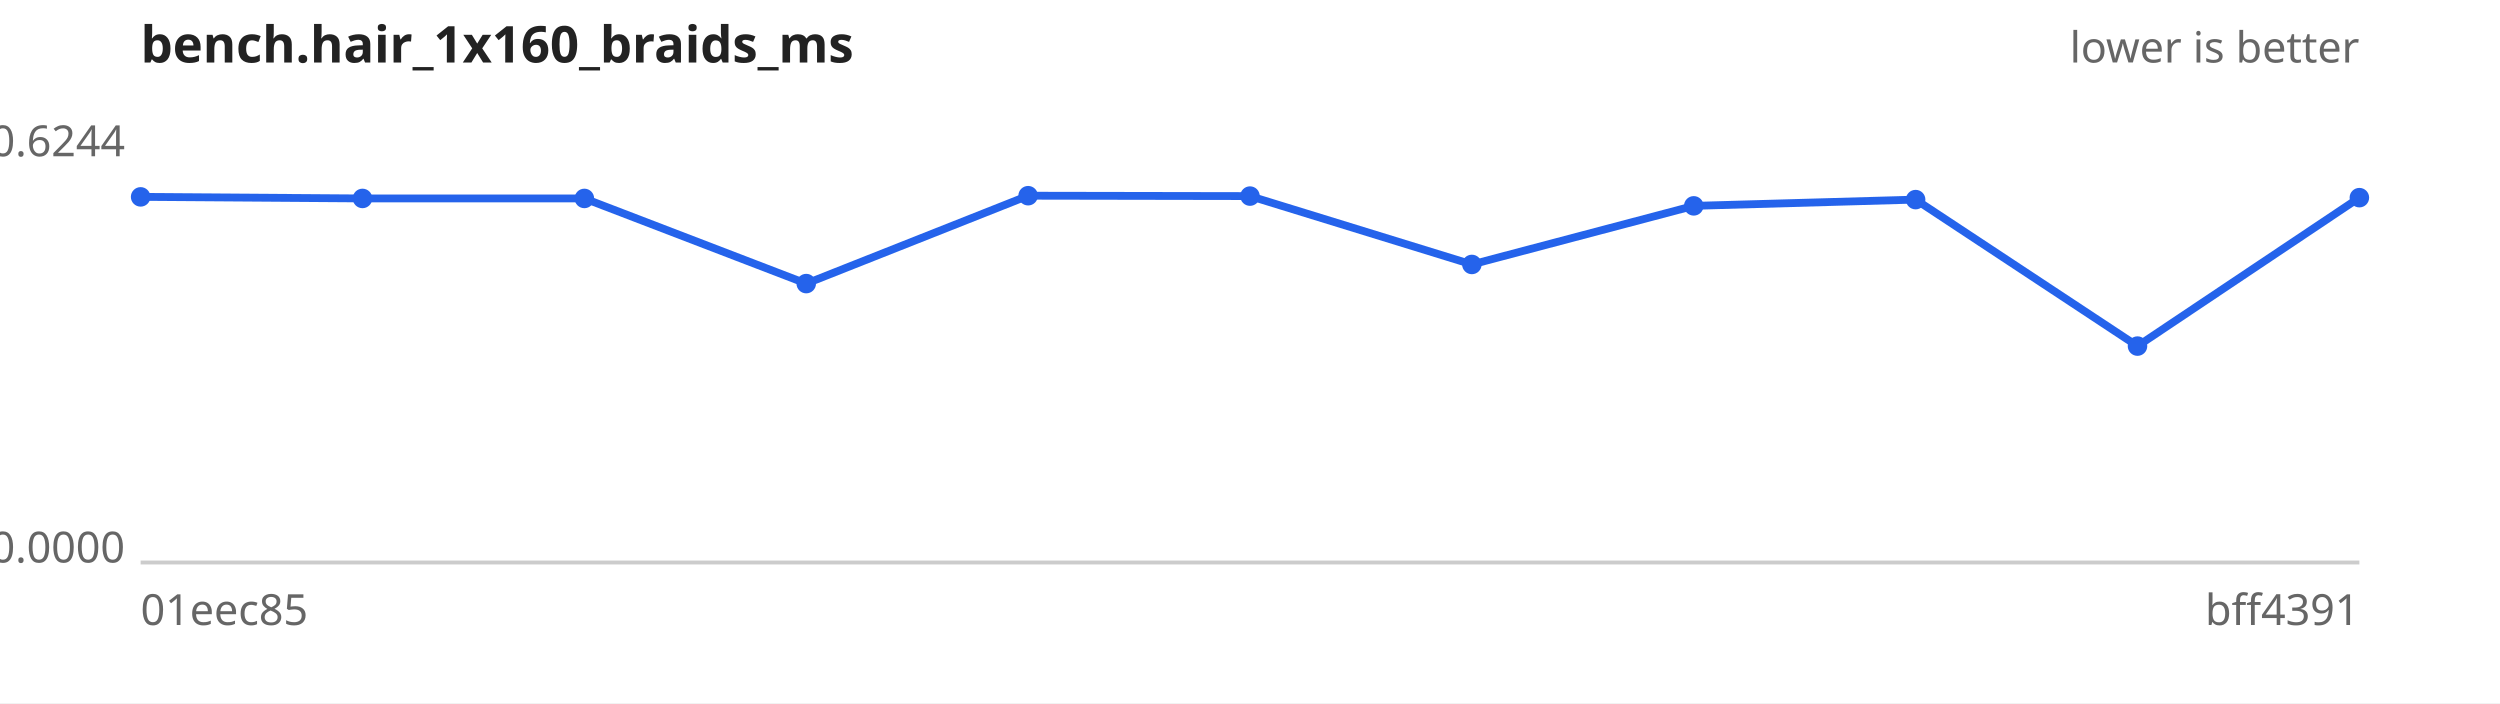
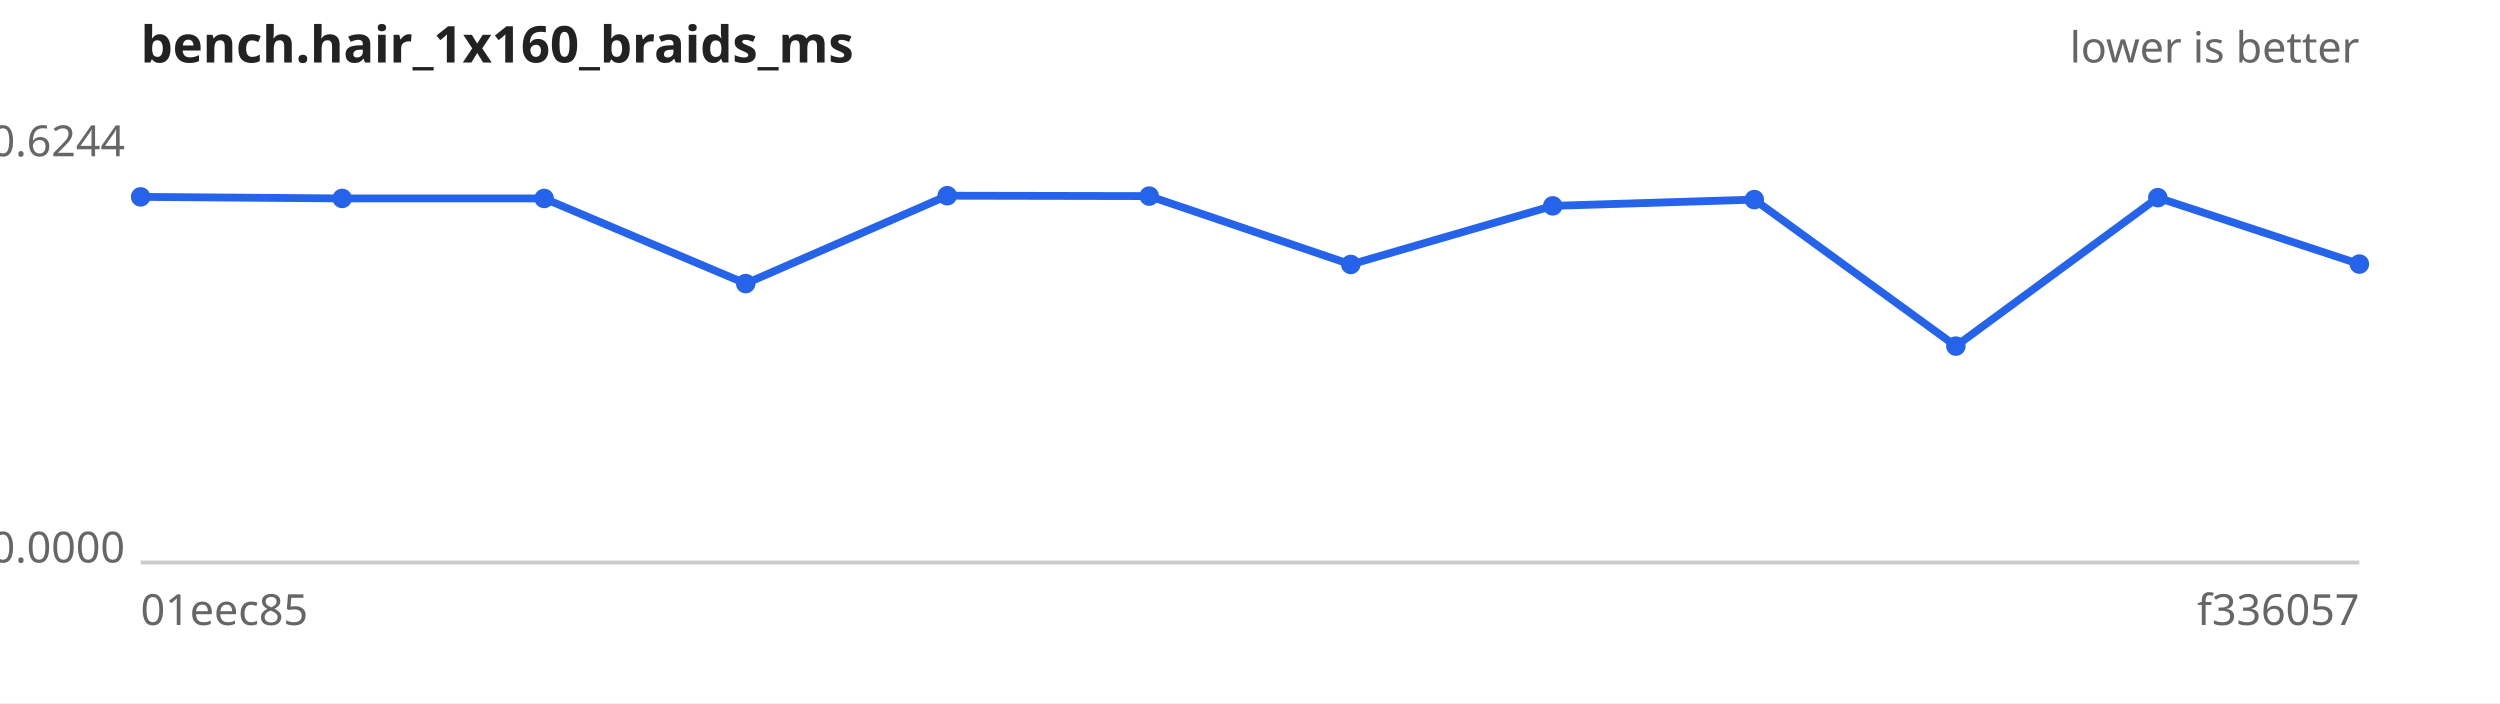
<svg xmlns="http://www.w3.org/2000/svg" width="640" height="180" viewBox="0 0 640 180" font-family="sans-serif" font-size="11">
  <rect width="640" height="180" fill="#ffffff" />
  <text x="36" y="16" font-size="13" font-weight="bold" fill="#222">bench.hair_1x160_braids_ms</text>
  <text x="604" y="16" text-anchor="end" fill="#666">lower is better</text>
  <line x1="36" y1="144" x2="604" y2="144" stroke="#ccc" />
  <text x="32" y="40.0" text-anchor="end" fill="#666">0.6244</text>
  <text x="32" y="144.0" text-anchor="end" fill="#666">0.0000</text>
  <text x="36" y="160" fill="#666">01eec85</text>
-   <text x="604" y="160" text-anchor="end" fill="#666">bff4391</text>
-   <path d="M36.0,50.4 L92.8,50.8 L149.6,50.8 L206.4,72.6 L263.2,50.1 L320.0,50.2 L376.8,67.7 L433.6,52.7 L490.4,51.1 L547.2,88.6 L604.0,50.6" fill="none" stroke="#2563eb" stroke-width="2" />
+   <text x="604" y="160" text-anchor="end" fill="#666">f336057</text>
+   <path d="M36.0,50.4 L87.6,50.8 L139.3,50.8 L190.9,72.6 L242.5,50.1 L294.2,50.2 L345.8,67.7 L397.5,52.7 L449.1,51.1 L500.7,88.6 L552.4,50.6 L604.0,67.6" fill="none" stroke="#2563eb" stroke-width="2" />
  <g fill="#2563eb">
    <circle cx="36.0" cy="50.4" r="2.5" />
-     <circle cx="92.8" cy="50.8" r="2.5" />
-     <circle cx="149.6" cy="50.8" r="2.5" />
-     <circle cx="206.4" cy="72.6" r="2.5" />
-     <circle cx="263.2" cy="50.1" r="2.5" />
-     <circle cx="320.0" cy="50.2" r="2.5" />
-     <circle cx="376.8" cy="67.7" r="2.5" />
-     <circle cx="433.6" cy="52.7" r="2.5" />
-     <circle cx="490.4" cy="51.1" r="2.5" />
-     <circle cx="547.2" cy="88.6" r="2.5" />
-     <circle cx="604.0" cy="50.6" r="2.5" />
+     <circle cx="87.6" cy="50.8" r="2.5" />
+     <circle cx="139.3" cy="50.8" r="2.5" />
+     <circle cx="190.9" cy="72.6" r="2.5" />
+     <circle cx="242.5" cy="50.1" r="2.5" />
+     <circle cx="294.2" cy="50.2" r="2.5" />
+     <circle cx="345.8" cy="67.7" r="2.5" />
+     <circle cx="397.5" cy="52.7" r="2.5" />
+     <circle cx="449.1" cy="51.1" r="2.5" />
+     <circle cx="500.7" cy="88.6" r="2.5" />
+     <circle cx="552.4" cy="50.6" r="2.5" />
+     <circle cx="604.0" cy="67.6" r="2.5" />
  </g>
</svg>
